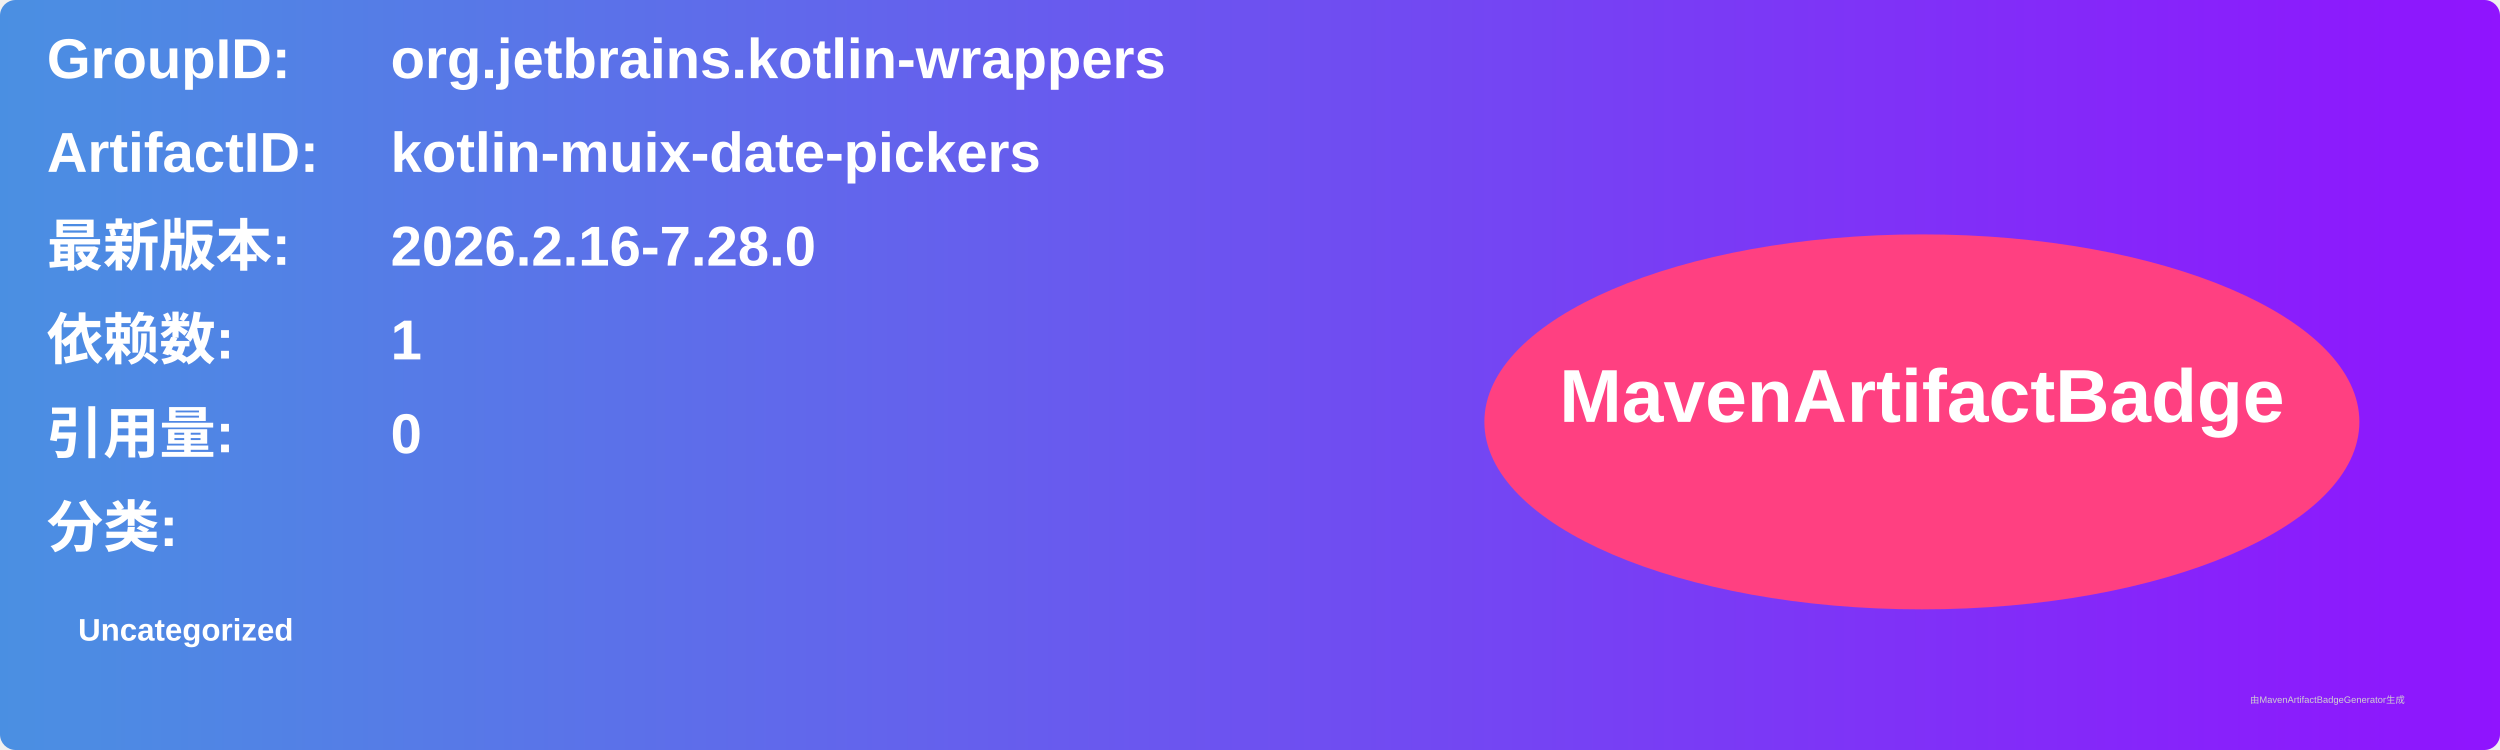
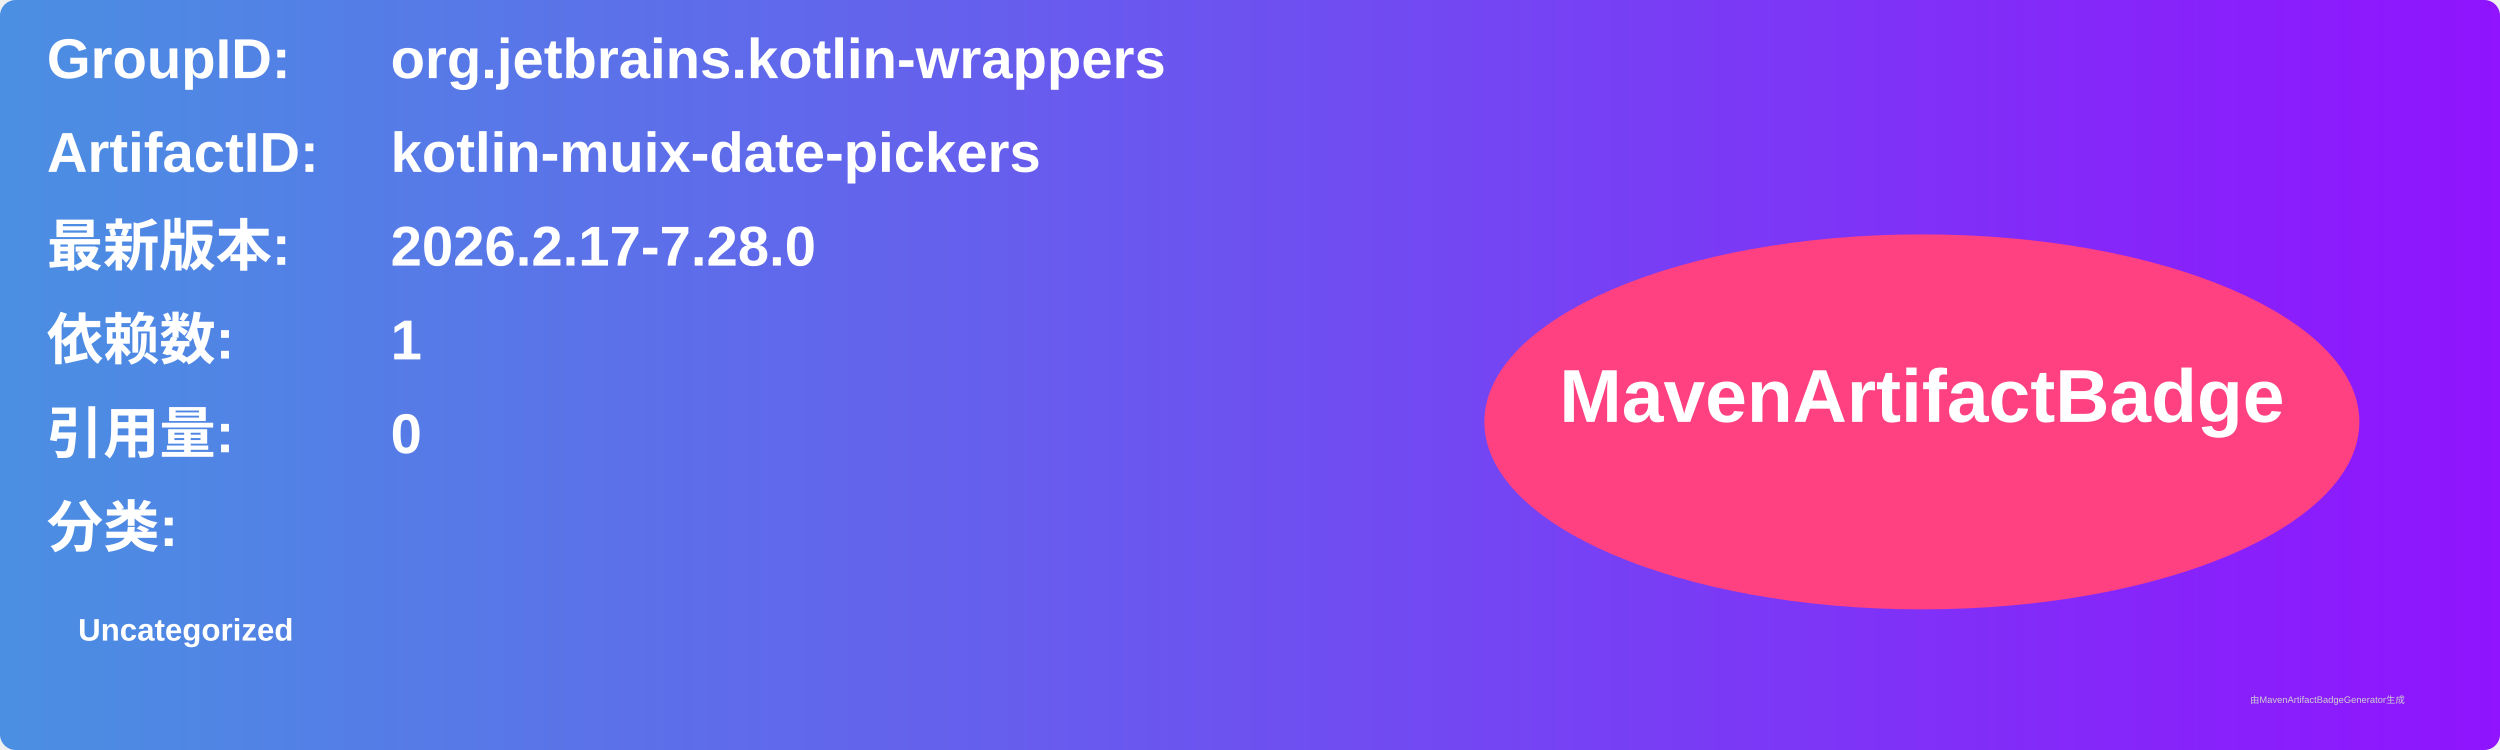
<svg xmlns="http://www.w3.org/2000/svg" width="800" height="240" viewBox="0 0 800 240">
  <linearGradient id="grad" x1="0%" y1="0%" x2="100%" y2="0%">
    <stop offset="0%" stop-color="#4a90e2" />
    <stop offset="100%" stop-color="#9013fe" />
  </linearGradient>
  <rect width="100%" height="100%" rx="5" ry="5" fill="url(#grad)" />
  <g transform="translate(15, 15)">
    <text x="0" y="10" font-family="Arial" font-size="18" fill="white" font-weight="bold" width="260">GroupID:</text>
    <text x="110" y="10" font-family="Arial" font-size="18" fill="white" font-weight="bold" width="460">org.jetbrains.kotlin-wrappers</text>
    <text x="0" y="40" font-family="Arial" font-size="18" fill="white" font-weight="bold" width="260">ArtifactID:</text>
    <text x="110" y="40" font-family="Arial" font-size="18" fill="white" font-weight="bold" width="460">kotlin-muix-date-pickers</text>
    <text x="0" y="70" font-family="Arial" font-size="18" fill="white" font-weight="bold">最新版本:</text>
    <text x="110" y="70" font-family="Arial" font-size="18" fill="white" font-weight="bold">
-       <tspan font-weight="bold">2026.2.16-7.28.0</tspan>
+       <tspan font-weight="bold">2026.2.17-7.28.0</tspan>
    </text>
    <text x="0" y="100" font-family="Arial" font-size="18" fill="white" font-weight="bold">依赖数: </text>
    <text x="110" y="100" font-family="Arial" font-size="18" fill="white">
      <tspan font-weight="bold">1</tspan>
    </text>
    <text x="0" y="130" font-family="Arial" font-size="18" fill="white" font-weight="bold">引用量: </text>
    <text x="110" y="130" font-family="Arial" font-size="18" fill="white">
      <tspan font-weight="bold">0</tspan>
    </text>
    <text x="0" y="160" font-family="Arial" font-size="18" fill="white" font-weight="bold">分类:</text>
    <text x="10" y="190" font-family="Arial" font-size="10" fill="white">
      <tspan font-weight="bold">Uncategorized</tspan>
    </text>
    <ellipse cx="600" cy="120" rx="140" ry="60" fill="#ff4081" />
    <text x="600" y="120" text-anchor="middle" font-family="Arial" font-size="24" fill="white" font-weight="bold">MavenArtifactBadge</text>
  </g>
  <text x="720" y="225" font-family="Arial" font-size="3" fill="#d0d0d0">由MavenArtifactBadgeGenerator生成</text>
</svg>
